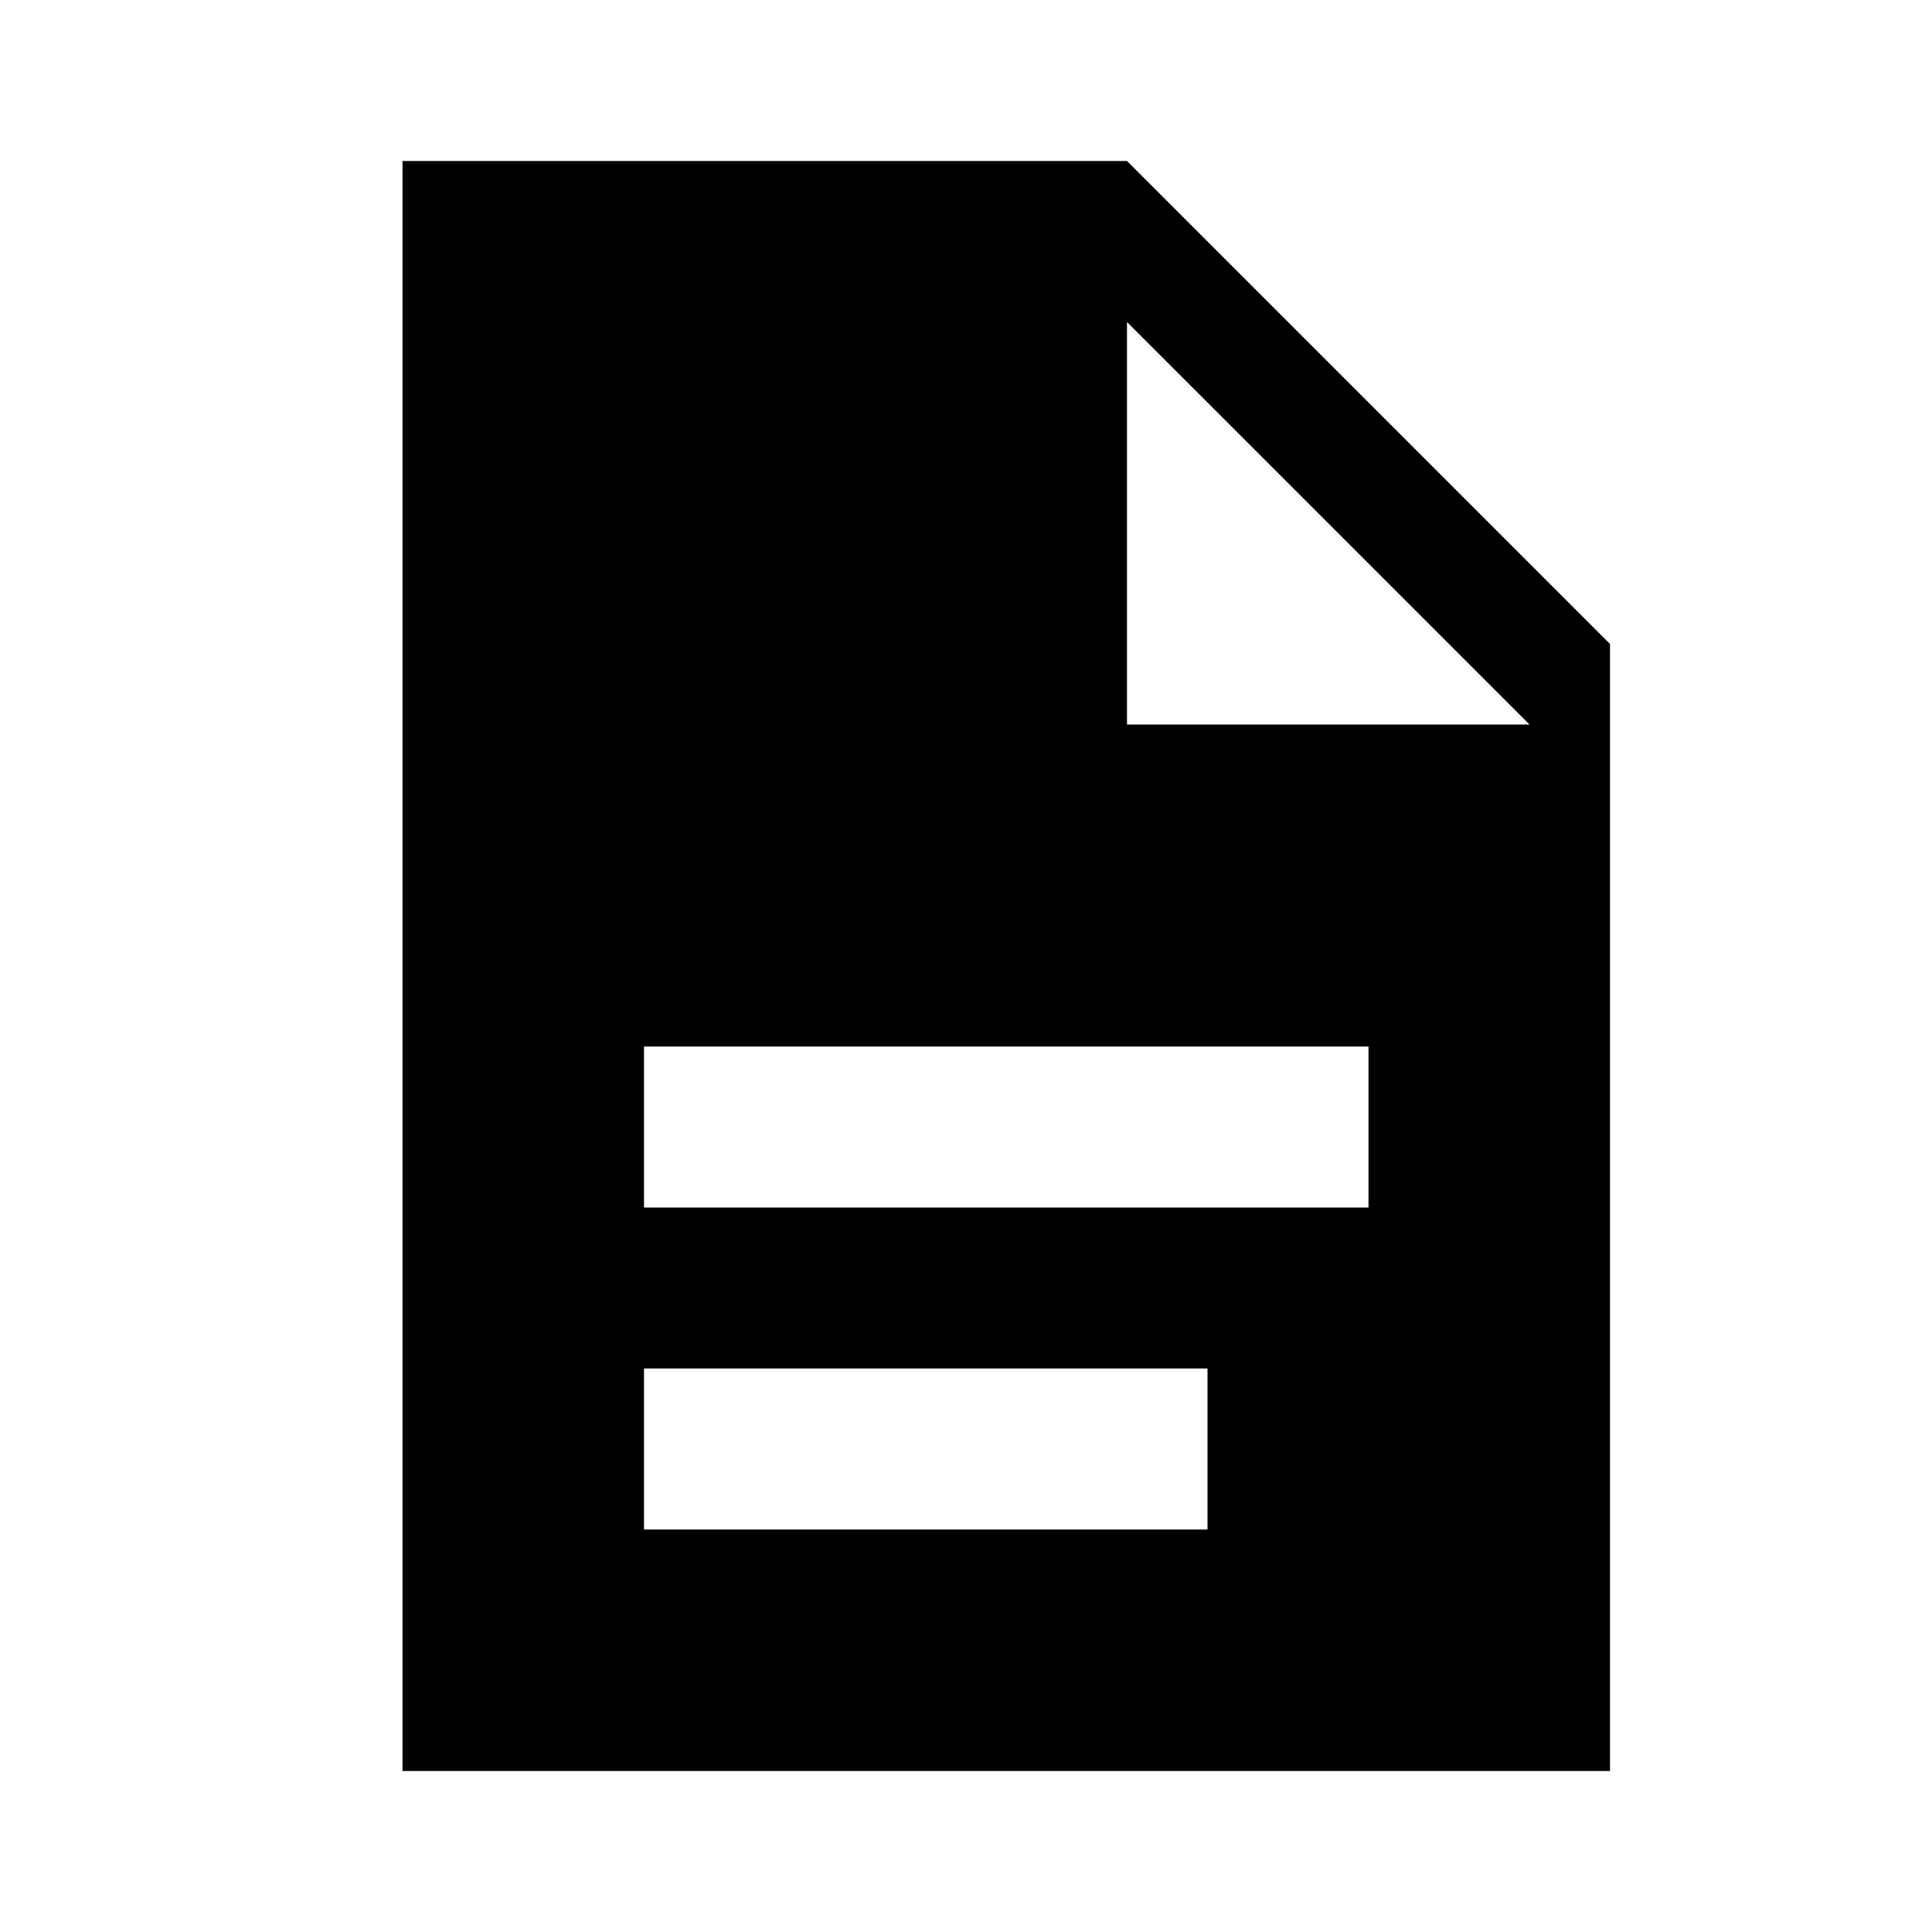
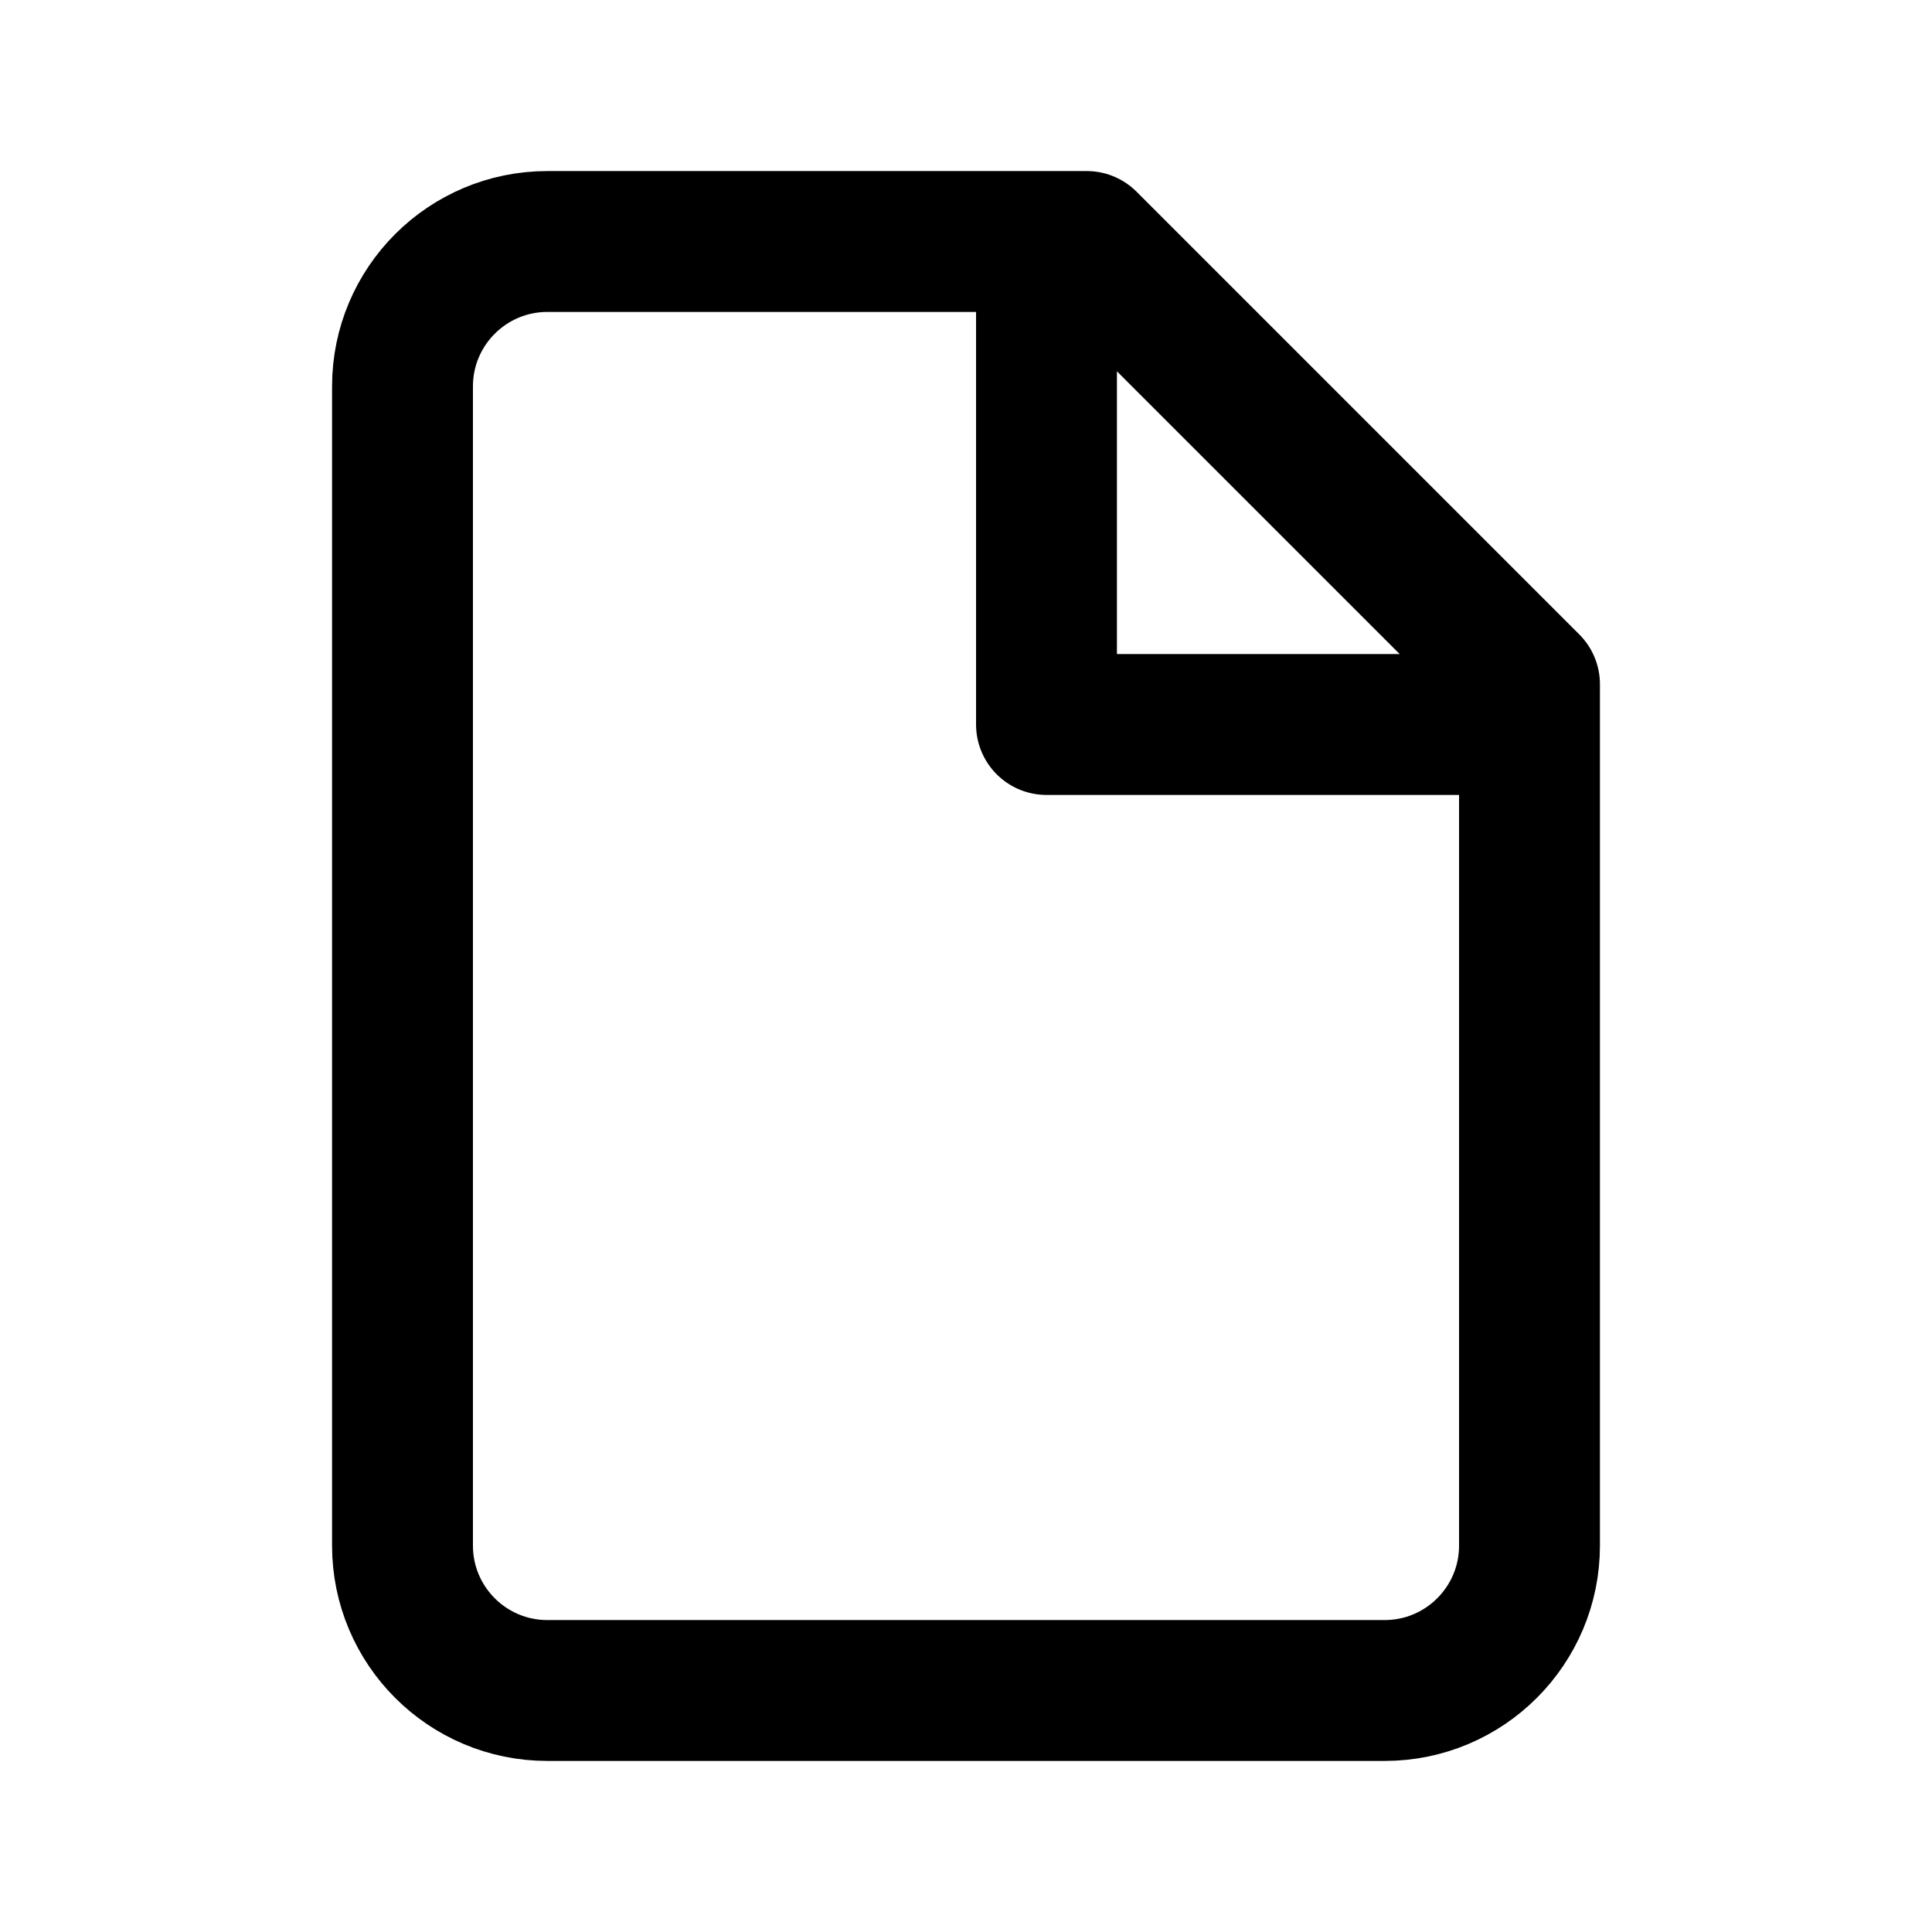
- <svg xmlns="http://www.w3.org/2000/svg" viewBox="0 0 24 24" fill="black">
-   <path d="M5 2h9l6 6v14H5V2zm9 2v5h5l-5-5zM8 13v2h9v-2H8zm0 4v2h7v-2H8z" />
+ <svg xmlns="http://www.w3.org/2000/svg" viewBox="0 0 24 24" fill="none" stroke="black" stroke-width="1.75" stroke-linecap="round" stroke-linejoin="round">
+   <path d="M13.5 3H6.8A1.8 1.8 0 0 0 5 4.8v14.4A1.8 1.8 0 0 0 6.8 21h10.4a1.8 1.8 0 0 0 1.8-1.8V8.5L13.5 3Z" />
+   <path d="M13 3.5V9h5.5" />
</svg>
